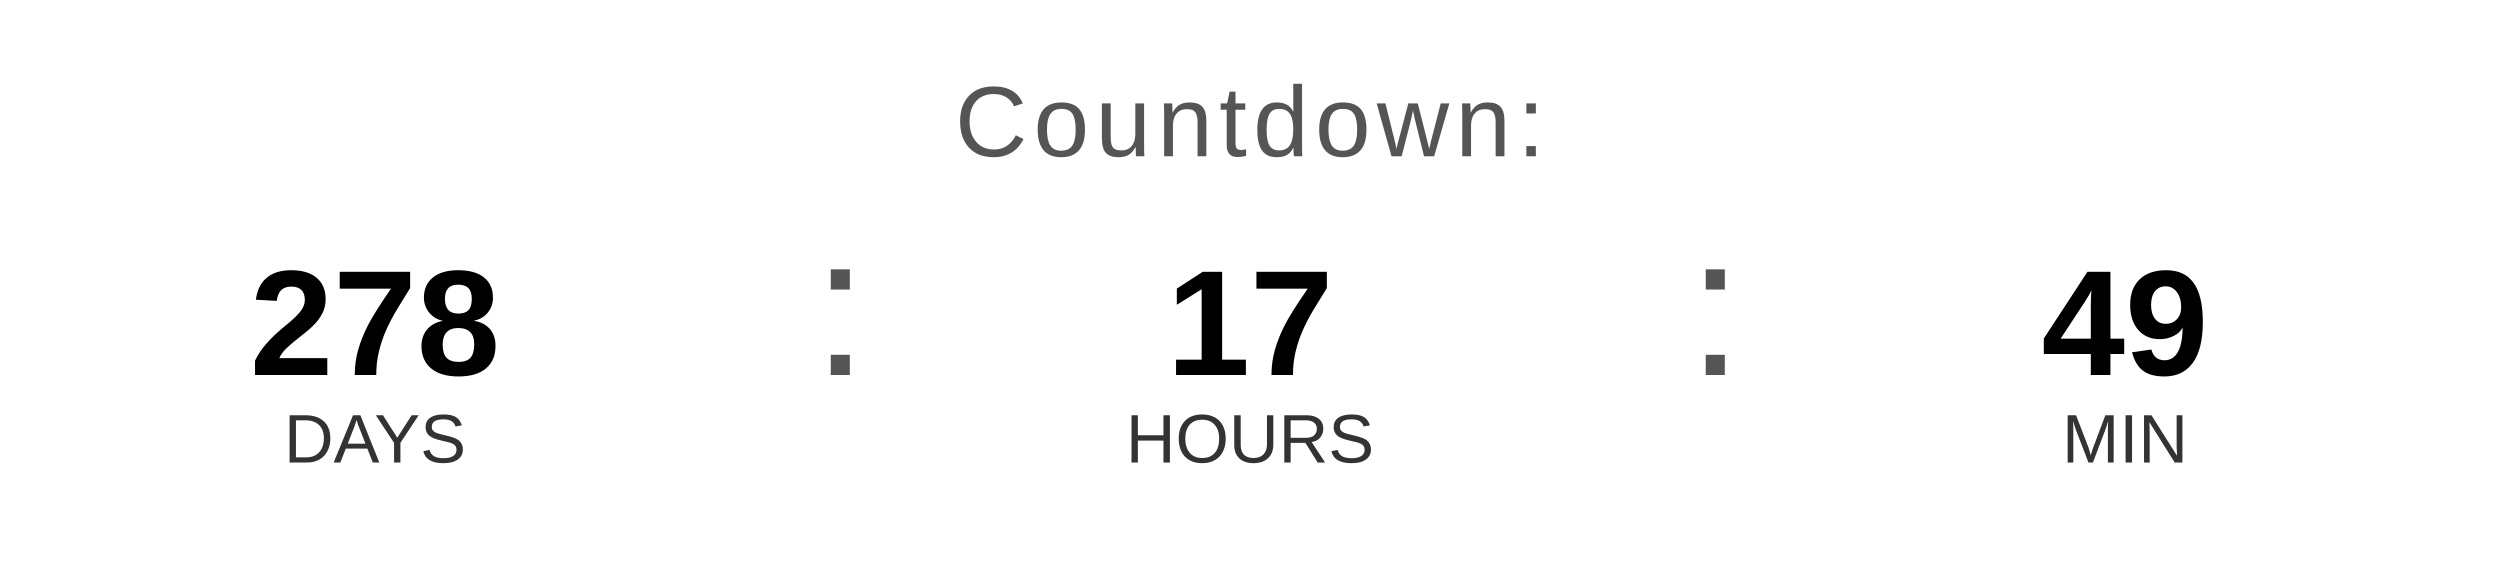
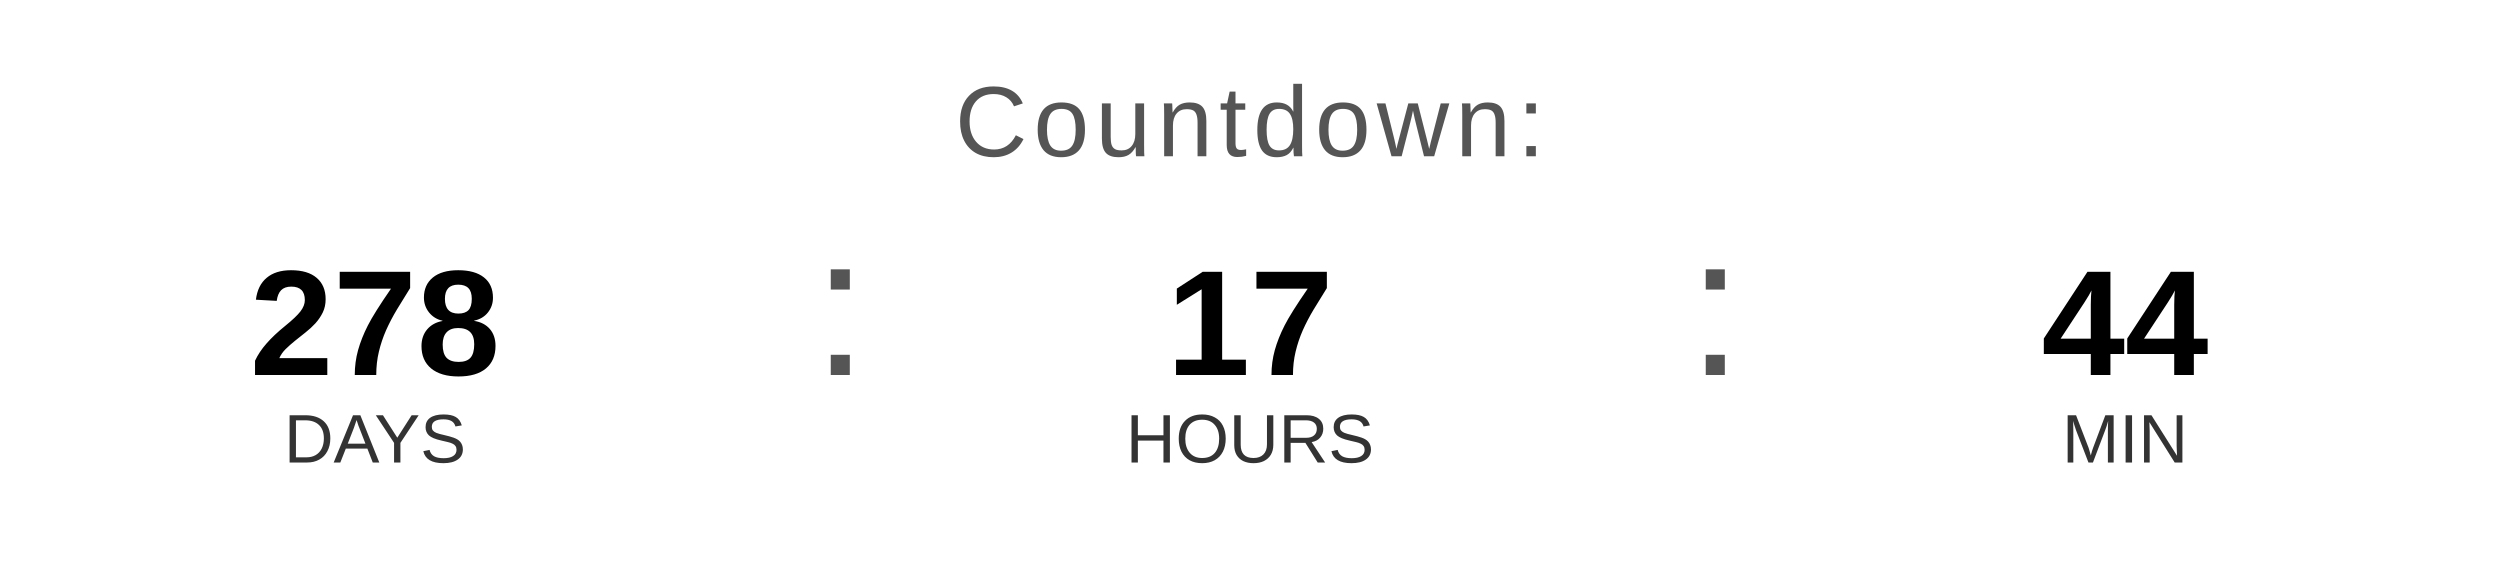
<svg xmlns="http://www.w3.org/2000/svg" width="400" height="90" viewBox="0 0 400 90">
  <text x="200" y="25" font-family="Arial, Helvetica, sans-serif" font-size="16" fill="#555555" text-anchor="middle" letter-spacing="1">
    Countdown:
  </text>
  <text x="60" y="60" font-family="Arial, Helvetica, sans-serif" font-size="24" font-weight="bold" fill="#000000" text-anchor="middle">278</text>
  <text x="60" y="74" font-family="Arial, Helvetica, sans-serif" font-size="11" fill="#333333" text-anchor="middle">DAYS</text>
  <text x="130" y="60" font-family="Arial, sans-serif" font-size="32" fill="#555555">:</text>
  <text x="200" y="60" font-family="Arial, Helvetica, sans-serif" font-size="24" font-weight="bold" fill="#000000" text-anchor="middle">17</text>
  <text x="200" y="74" font-family="Arial, Helvetica, sans-serif" font-size="11" fill="#333333" text-anchor="middle">HOURS</text>
  <text x="270" y="60" font-family="Arial, sans-serif" font-size="32" fill="#555555">:</text>
-   <text x="340" y="60" font-family="Arial, Helvetica, sans-serif" font-size="24" font-weight="bold" fill="#000000" text-anchor="middle">49</text>
+   <text x="340" y="60" font-family="Arial, Helvetica, sans-serif" font-size="24" font-weight="bold" fill="#000000" text-anchor="middle">44</text>
  <text x="340" y="74" font-family="Arial, Helvetica, sans-serif" font-size="11" fill="#333333" text-anchor="middle">MIN</text>
</svg>
